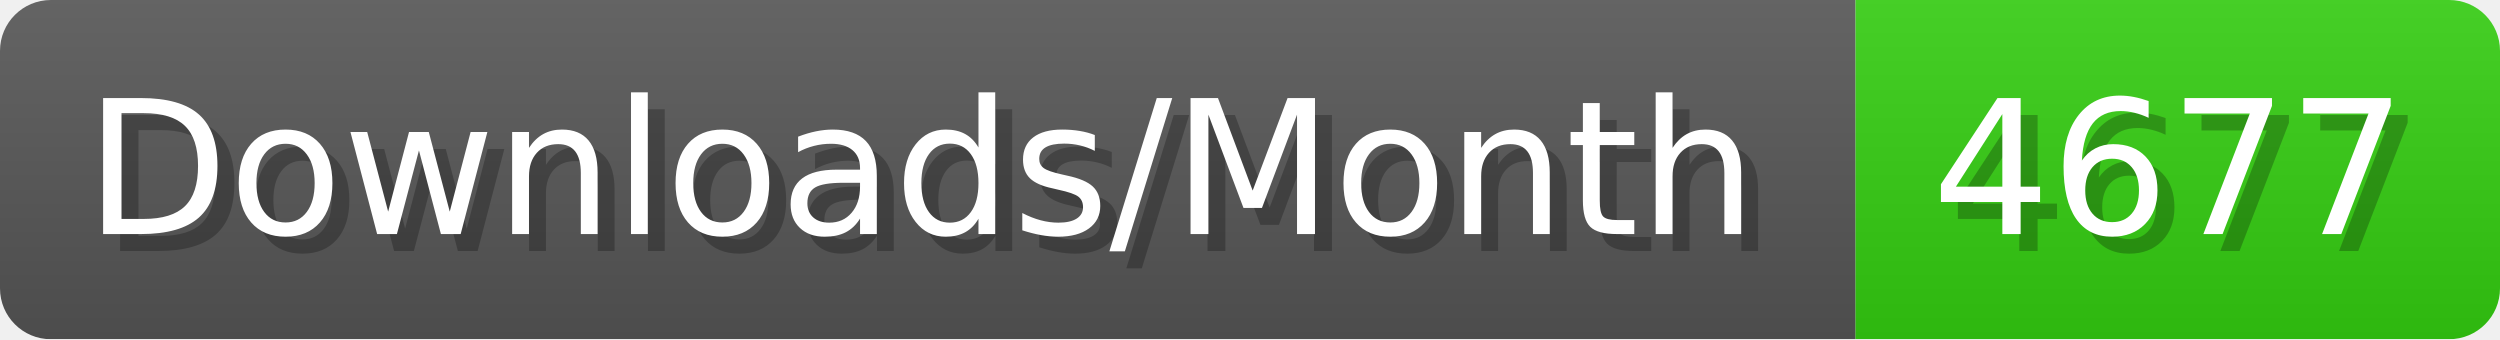
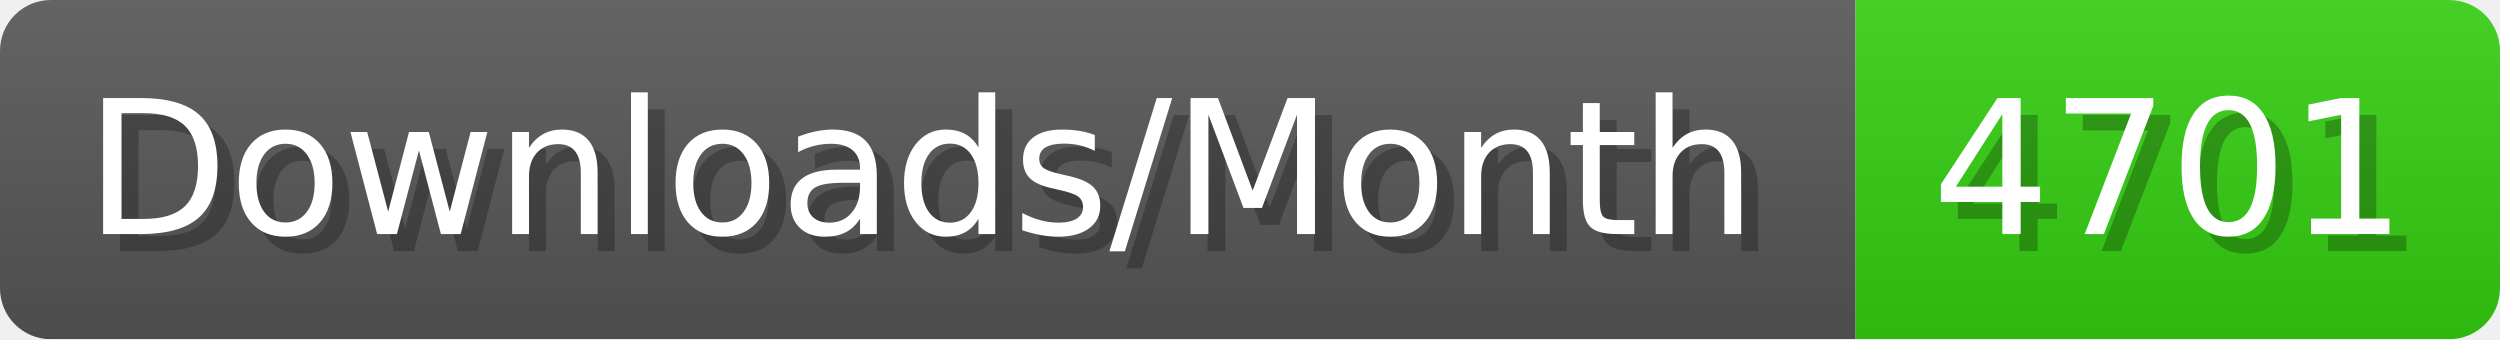
- <svg xmlns="http://www.w3.org/2000/svg" width="147.4" height="20" viewBox="0 0 1474 200" role="img" aria-label="Downloads/Month: 4677">
+ <svg xmlns="http://www.w3.org/2000/svg" width="147.4" height="20" viewBox="0 0 1474 200" role="img" aria-label="Downloads/Month: 4701">
  <linearGradient id="YlXUI" x2="0" y2="100%">
    <stop offset="0" stop-opacity=".1" stop-color="#EEE" />
    <stop offset="1" stop-opacity=".1" />
  </linearGradient>
  <mask id="JHhop">
    <rect width="1474" height="200" rx="30" fill="#FFF" />
  </mask>
  <g mask="url(#JHhop)">
    <rect width="1094" height="200" fill="#555" />
    <rect width="380" height="200" fill="#3C1" x="1094" />
    <rect width="1474" height="200" fill="url(#YlXUI)" />
  </g>
  <g aria-hidden="true" fill="#fff" text-anchor="start" font-family="Verdana,DejaVu Sans,sans-serif" font-size="110">
    <text x="60" y="148" textLength="994" fill="#000" opacity="0.25">Downloads/Month</text>
    <text x="50" y="138" textLength="994">Downloads/Month</text>
-     <text x="1149" y="148" textLength="280" fill="#000" opacity="0.25">4677</text>
-     <text x="1139" y="138" textLength="280">4677</text>
+     <text x="1149" y="148" textLength="280" fill="#000" opacity="0.25">4701</text>
+     <text x="1139" y="138" textLength="280">4701</text>
  </g>
</svg>
